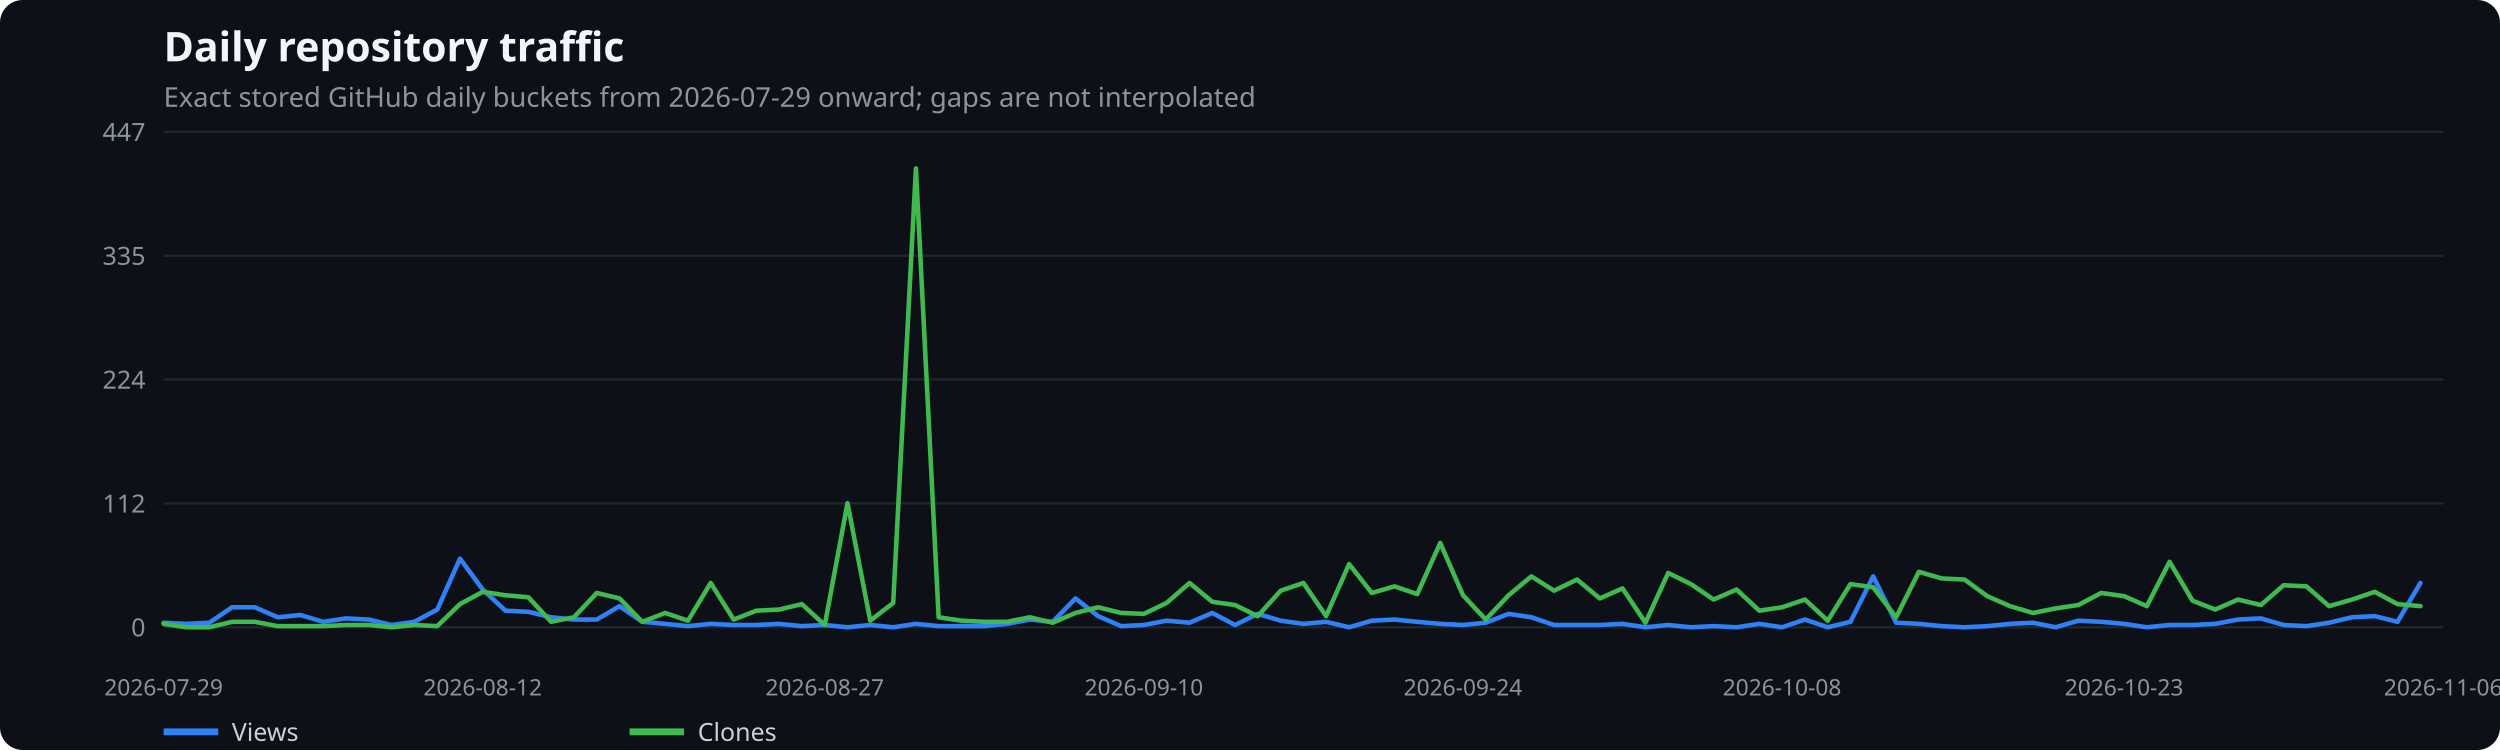
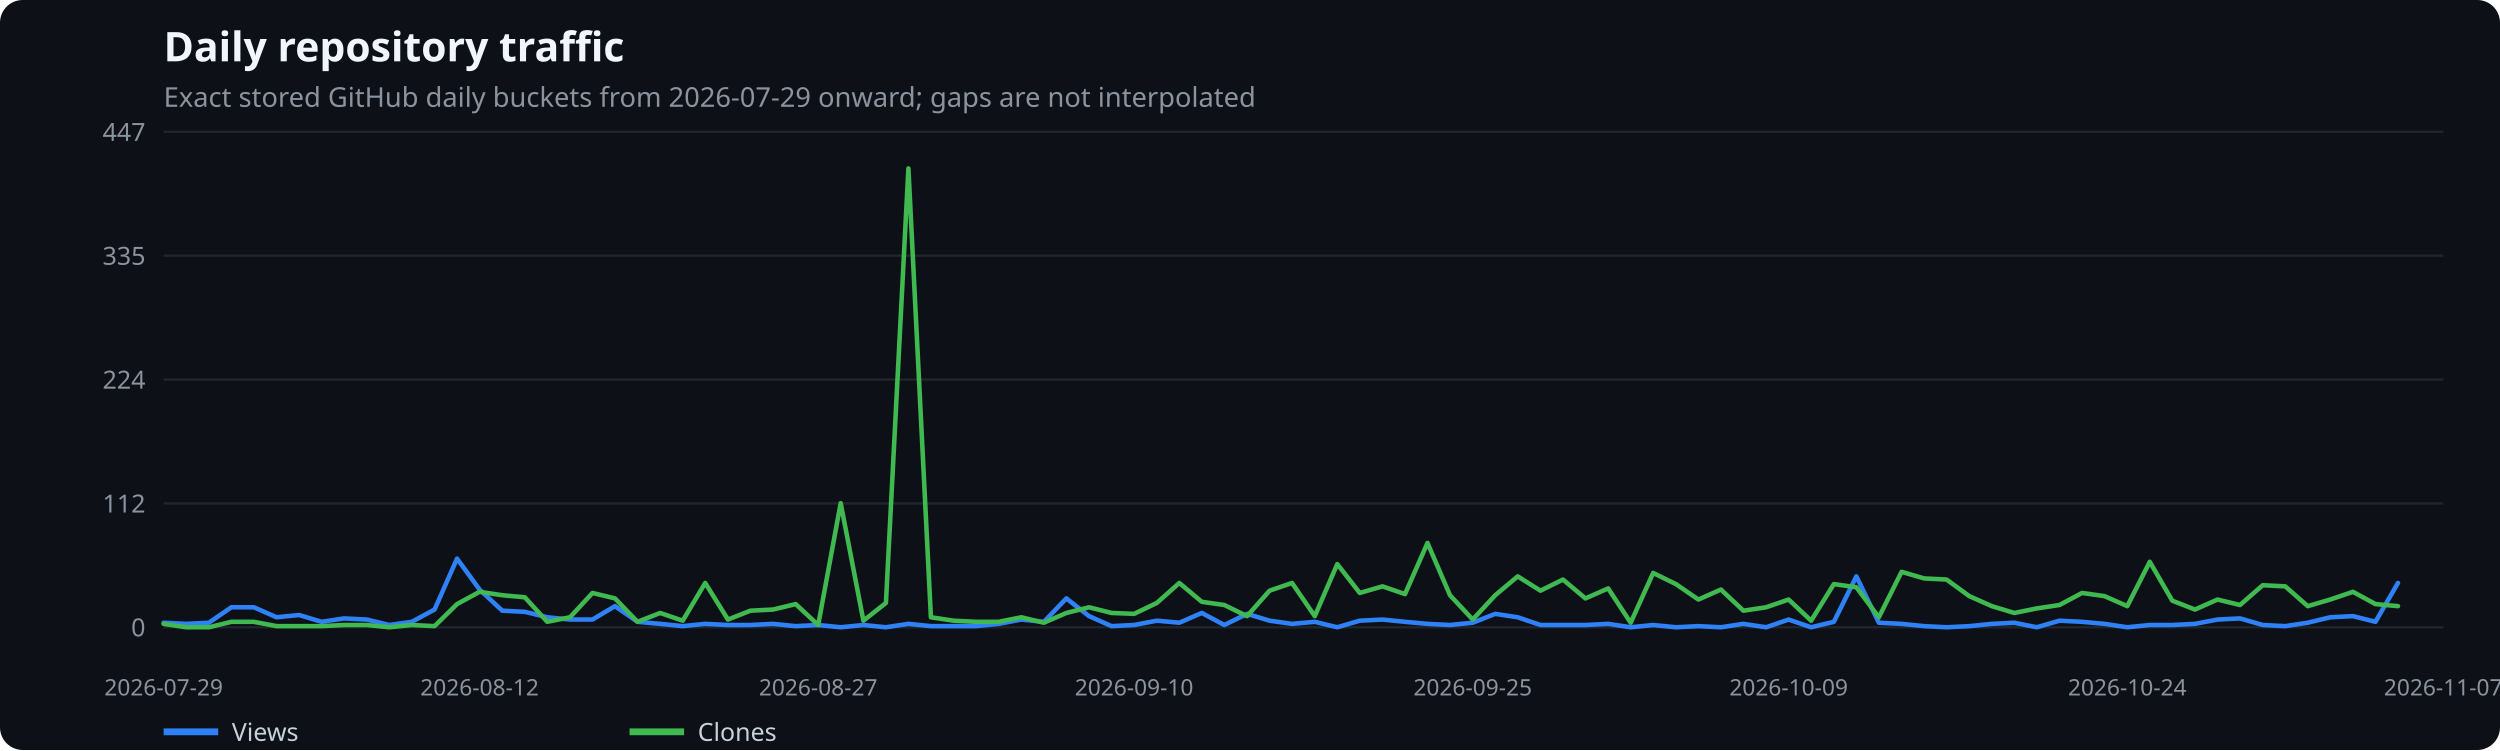
<svg xmlns="http://www.w3.org/2000/svg" width="1100" height="330" viewBox="0 0 1100 330" role="img" aria-label="Daily repository traffic">
  <rect width="100%" height="100%" fill="#0d1117" rx="10" />
  <text x="72" y="27" fill="#f0f6fc" font-family="system-ui,sans-serif" font-size="18" font-weight="600">Daily repository traffic</text>
  <text x="72" y="47" fill="#8b949e" font-family="system-ui,sans-serif" font-size="12">Exact stored GitHub daily buckets from 2026-07-29 onward; gaps are not interpolated</text>
  <line x1="72" x2="1075" y1="276.0" y2="276.0" stroke="#21262d" />
  <text x="64" y="280.0" text-anchor="end" fill="#8b949e" font-family="system-ui,sans-serif" font-size="11">0</text>
  <line x1="72" x2="1075" y1="221.5" y2="221.5" stroke="#21262d" />
  <text x="64" y="225.5" text-anchor="end" fill="#8b949e" font-family="system-ui,sans-serif" font-size="11">112</text>
  <line x1="72" x2="1075" y1="167.0" y2="167.0" stroke="#21262d" />
  <text x="64" y="171.0" text-anchor="end" fill="#8b949e" font-family="system-ui,sans-serif" font-size="11">224</text>
  <line x1="72" x2="1075" y1="112.5" y2="112.5" stroke="#21262d" />
  <text x="64" y="116.5" text-anchor="end" fill="#8b949e" font-family="system-ui,sans-serif" font-size="11">335</text>
  <line x1="72" x2="1075" y1="58.0" y2="58.0" stroke="#21262d" />
  <text x="64" y="62.0" text-anchor="end" fill="#8b949e" font-family="system-ui,sans-serif" font-size="11">447</text>
  <text x="72.0" y="306" text-anchor="middle" fill="#8b949e" font-family="system-ui,sans-serif" font-size="10">2026-07-29</text>
-   <text x="212.4" y="306" text-anchor="middle" fill="#8b949e" font-family="system-ui,sans-serif" font-size="10">2026-08-12</text>
-   <text x="362.9" y="306" text-anchor="middle" fill="#8b949e" font-family="system-ui,sans-serif" font-size="10">2026-08-27</text>
-   <text x="503.3" y="306" text-anchor="middle" fill="#8b949e" font-family="system-ui,sans-serif" font-size="10">2026-09-10</text>
-   <text x="643.7" y="306" text-anchor="middle" fill="#8b949e" font-family="system-ui,sans-serif" font-size="10">2026-09-24</text>
-   <text x="784.1" y="306" text-anchor="middle" fill="#8b949e" font-family="system-ui,sans-serif" font-size="10">2026-10-08</text>
-   <text x="934.6" y="306" text-anchor="middle" fill="#8b949e" font-family="system-ui,sans-serif" font-size="10">2026-10-23</text>
-   <text x="1075.0" y="306" text-anchor="middle" fill="#8b949e" font-family="system-ui,sans-serif" font-size="10">2026-11-06</text>
-   <polyline points="72.0,274.0 82.0,274.5 92.1,274.0 102.1,267.2 112.1,267.2 122.2,271.6 132.2,270.6 142.2,273.6 152.2,272.1 162.3,272.6 172.3,275.0 182.3,273.6 192.4,268.2 202.4,245.8 212.4,259.4 222.4,268.7 232.5,269.2 242.5,271.6 252.5,272.6 262.6,272.6 272.6,266.7 282.6,273.6 292.7,274.5 302.7,275.5 312.7,274.5 322.8,275.0 332.8,275.0 342.8,274.5 352.8,275.5 362.9,275.0 372.9,276.0 382.9,275.0 393.0,276.0 403.0,274.5 413.0,275.5 423.1,275.5 433.1,275.5 443.1,274.5 453.1,272.6 463.2,273.6 473.2,263.3 483.2,271.1 493.3,275.5 503.3,275.0 513.3,273.1 523.4,274.0 533.4,269.7 543.4,275.0 553.4,270.1 563.5,273.1 573.5,274.5 583.5,273.6 593.6,276.0 603.6,273.1 613.6,272.6 623.6,273.6 633.7,274.5 643.7,275.0 653.7,274.0 663.8,270.1 673.8,271.6 683.8,275.0 693.9,275.0 703.9,275.0 713.9,274.5 724.0,276.0 734.0,275.0 744.0,276.0 754.0,275.5 764.1,276.0 774.1,274.5 784.1,276.0 794.2,272.6 804.2,276.0 814.2,273.6 824.2,253.6 834.3,274.0 844.3,274.5 854.3,275.5 864.4,276.0 874.4,275.5 884.4,274.5 894.5,274.0 904.5,276.0 914.5,273.1 924.5,273.6 934.6,274.5 944.6,276.0 954.6,275.0 964.7,275.0 974.7,274.5 984.7,272.6 994.8,272.1 1004.8,275.0 1014.8,275.5 1024.8,274.0 1034.9,271.6 1044.9,271.1 1054.9,273.6 1065.0,256.5" fill="none" stroke="#2f81f7" stroke-width="2" stroke-linecap="round" stroke-linejoin="round" />
+   <text x="211.0" y="306" text-anchor="middle" fill="#8b949e" font-family="system-ui,sans-serif" font-size="10">2026-08-12</text>
+   <text x="360.0" y="306" text-anchor="middle" fill="#8b949e" font-family="system-ui,sans-serif" font-size="10">2026-08-27</text>
+   <text x="499.0" y="306" text-anchor="middle" fill="#8b949e" font-family="system-ui,sans-serif" font-size="10">2026-09-10</text>
+   <text x="648.0" y="306" text-anchor="middle" fill="#8b949e" font-family="system-ui,sans-serif" font-size="10">2026-09-25</text>
+   <text x="787.0" y="306" text-anchor="middle" fill="#8b949e" font-family="system-ui,sans-serif" font-size="10">2026-10-09</text>
+   <text x="936.0" y="306" text-anchor="middle" fill="#8b949e" font-family="system-ui,sans-serif" font-size="10">2026-10-24</text>
+   <text x="1075.0" y="306" text-anchor="middle" fill="#8b949e" font-family="system-ui,sans-serif" font-size="10">2026-11-07</text>
+   <polyline points="72.0,274.0 81.9,274.5 91.9,274.0 101.8,267.2 111.7,267.2 121.7,271.6 131.6,270.6 141.5,273.6 151.4,272.1 161.4,272.6 171.3,275.0 181.2,273.6 191.2,268.2 201.1,245.8 211.0,259.4 221.0,268.7 230.9,269.2 240.8,271.6 250.8,272.6 260.7,272.6 270.6,266.7 280.5,273.6 290.5,274.5 300.4,275.5 310.3,274.5 320.3,275.0 330.2,275.0 340.1,274.5 350.1,275.5 360.0,275.0 369.9,276.0 379.9,275.0 389.8,276.0 399.7,274.5 409.6,275.5 419.6,275.5 429.5,275.5 439.4,274.5 449.4,272.6 459.3,273.6 469.2,263.3 479.2,271.1 489.1,275.5 499.0,275.0 509.0,273.1 518.9,274.0 528.8,269.7 538.7,275.0 548.7,270.1 558.6,273.1 568.5,274.5 578.5,273.6 588.4,276.0 598.3,273.1 608.3,272.6 618.2,273.6 628.1,274.5 638.0,275.0 648.0,274.0 657.9,270.1 667.8,271.6 677.8,275.0 687.7,275.0 697.6,275.0 707.6,274.5 717.5,276.0 727.4,275.0 737.4,276.0 747.3,275.5 757.2,276.0 767.1,274.5 777.1,276.0 787.0,272.6 796.9,276.0 806.9,273.6 816.8,253.6 826.7,274.0 836.7,274.5 846.6,275.5 856.5,276.0 866.5,275.5 876.4,274.5 886.3,274.0 896.2,276.0 906.2,273.1 916.1,273.6 926.0,274.5 936.0,276.0 945.9,275.0 955.8,275.0 965.8,274.5 975.7,272.6 985.6,272.1 995.6,275.0 1005.5,275.5 1015.4,274.0 1025.3,271.6 1035.3,271.1 1045.2,273.6 1055.1,256.5" fill="none" stroke="#2f81f7" stroke-width="2" stroke-linecap="round" stroke-linejoin="round" />
  <line x1="72" x2="96" y1="322" y2="322" stroke="#2f81f7" stroke-width="3" />
  <text x="102" y="326" fill="#c9d1d9" font-family="system-ui,sans-serif" font-size="11">Views</text>
-   <polyline points="72.0,274.5 82.0,276.0 92.1,276.0 102.1,273.6 112.1,273.6 122.2,275.5 132.2,275.5 142.2,275.5 152.2,275.0 162.3,275.0 172.3,276.0 182.3,275.0 192.4,275.5 202.4,265.8 212.4,260.4 222.4,261.9 232.5,262.8 242.5,273.6 252.5,271.6 262.6,260.9 272.6,263.3 282.6,273.6 292.7,269.7 302.7,273.1 312.7,256.5 322.8,272.6 332.8,268.7 342.8,268.2 352.8,265.8 362.9,275.0 372.9,221.4 382.9,273.1 393.0,265.3 403.0,74.1 413.0,271.6 423.1,273.1 433.1,273.6 443.1,273.6 453.1,271.6 463.2,274.0 473.2,269.7 483.2,267.2 493.3,269.7 503.3,270.1 513.3,265.3 523.4,256.5 533.4,264.8 543.4,266.2 553.4,271.1 563.5,259.9 573.5,256.5 583.5,271.1 593.6,248.2 603.6,260.9 613.6,258.0 623.6,261.4 633.7,238.9 643.7,261.9 653.7,272.6 663.8,261.9 673.8,253.6 683.8,259.9 693.9,255.0 703.9,263.3 713.9,258.9 724.0,274.0 734.0,252.1 744.0,257.0 754.0,263.8 764.1,259.4 774.1,268.7 784.1,267.2 794.2,263.8 804.2,273.1 814.2,257.0 824.2,258.4 834.3,271.6 844.3,251.6 854.3,254.5 864.4,255.0 874.4,262.3 884.4,266.7 894.5,269.7 904.5,267.7 914.5,266.2 924.5,260.9 934.6,262.3 944.6,266.7 954.6,247.2 964.7,264.3 974.7,268.2 984.7,263.8 994.8,266.2 1004.8,257.5 1014.8,258.0 1024.8,266.7 1034.9,263.8 1044.9,260.4 1054.9,265.8 1065.0,266.7" fill="none" stroke="#3fb950" stroke-width="2" stroke-linecap="round" stroke-linejoin="round" />
+   <polyline points="72.0,274.5 81.9,276.0 91.9,276.0 101.8,273.6 111.7,273.6 121.7,275.5 131.6,275.5 141.5,275.5 151.4,275.0 161.4,275.0 171.3,276.0 181.2,275.0 191.2,275.5 201.1,265.8 211.0,260.4 221.0,261.9 230.9,262.8 240.8,273.6 250.8,271.6 260.7,260.9 270.6,263.3 280.5,273.6 290.5,269.7 300.4,273.1 310.3,256.5 320.3,272.6 330.2,268.7 340.1,268.2 350.1,265.8 360.0,275.0 369.9,221.4 379.9,273.1 389.8,265.3 399.7,74.1 409.6,271.6 419.6,273.1 429.5,273.6 439.4,273.6 449.4,271.6 459.3,274.0 469.2,269.7 479.2,267.2 489.1,269.7 499.0,270.1 509.0,265.3 518.9,256.5 528.8,264.8 538.7,266.2 548.7,271.1 558.6,259.9 568.5,256.5 578.5,271.1 588.4,248.2 598.3,260.9 608.3,258.0 618.2,261.4 628.1,238.9 638.0,261.9 648.0,272.6 657.9,261.9 667.8,253.6 677.8,259.9 687.7,255.0 697.6,263.3 707.6,258.9 717.5,274.0 727.4,252.1 737.4,257.0 747.3,263.8 757.2,259.4 767.1,268.7 777.1,267.2 787.0,263.8 796.9,273.1 806.9,257.0 816.8,258.4 826.7,271.6 836.7,251.6 846.6,254.5 856.5,255.0 866.5,262.3 876.4,266.7 886.3,269.7 896.2,267.7 906.2,266.2 916.1,260.9 926.0,262.3 936.0,266.7 945.9,247.2 955.8,264.3 965.8,268.2 975.7,263.8 985.6,266.2 995.6,257.5 1005.5,258.0 1015.4,266.7 1025.3,263.8 1035.3,260.4 1045.2,265.8 1055.1,266.7" fill="none" stroke="#3fb950" stroke-width="2" stroke-linecap="round" stroke-linejoin="round" />
  <line x1="277" x2="301" y1="322" y2="322" stroke="#3fb950" stroke-width="3" />
  <text x="307" y="326" fill="#c9d1d9" font-family="system-ui,sans-serif" font-size="11">Clones</text>
</svg>
